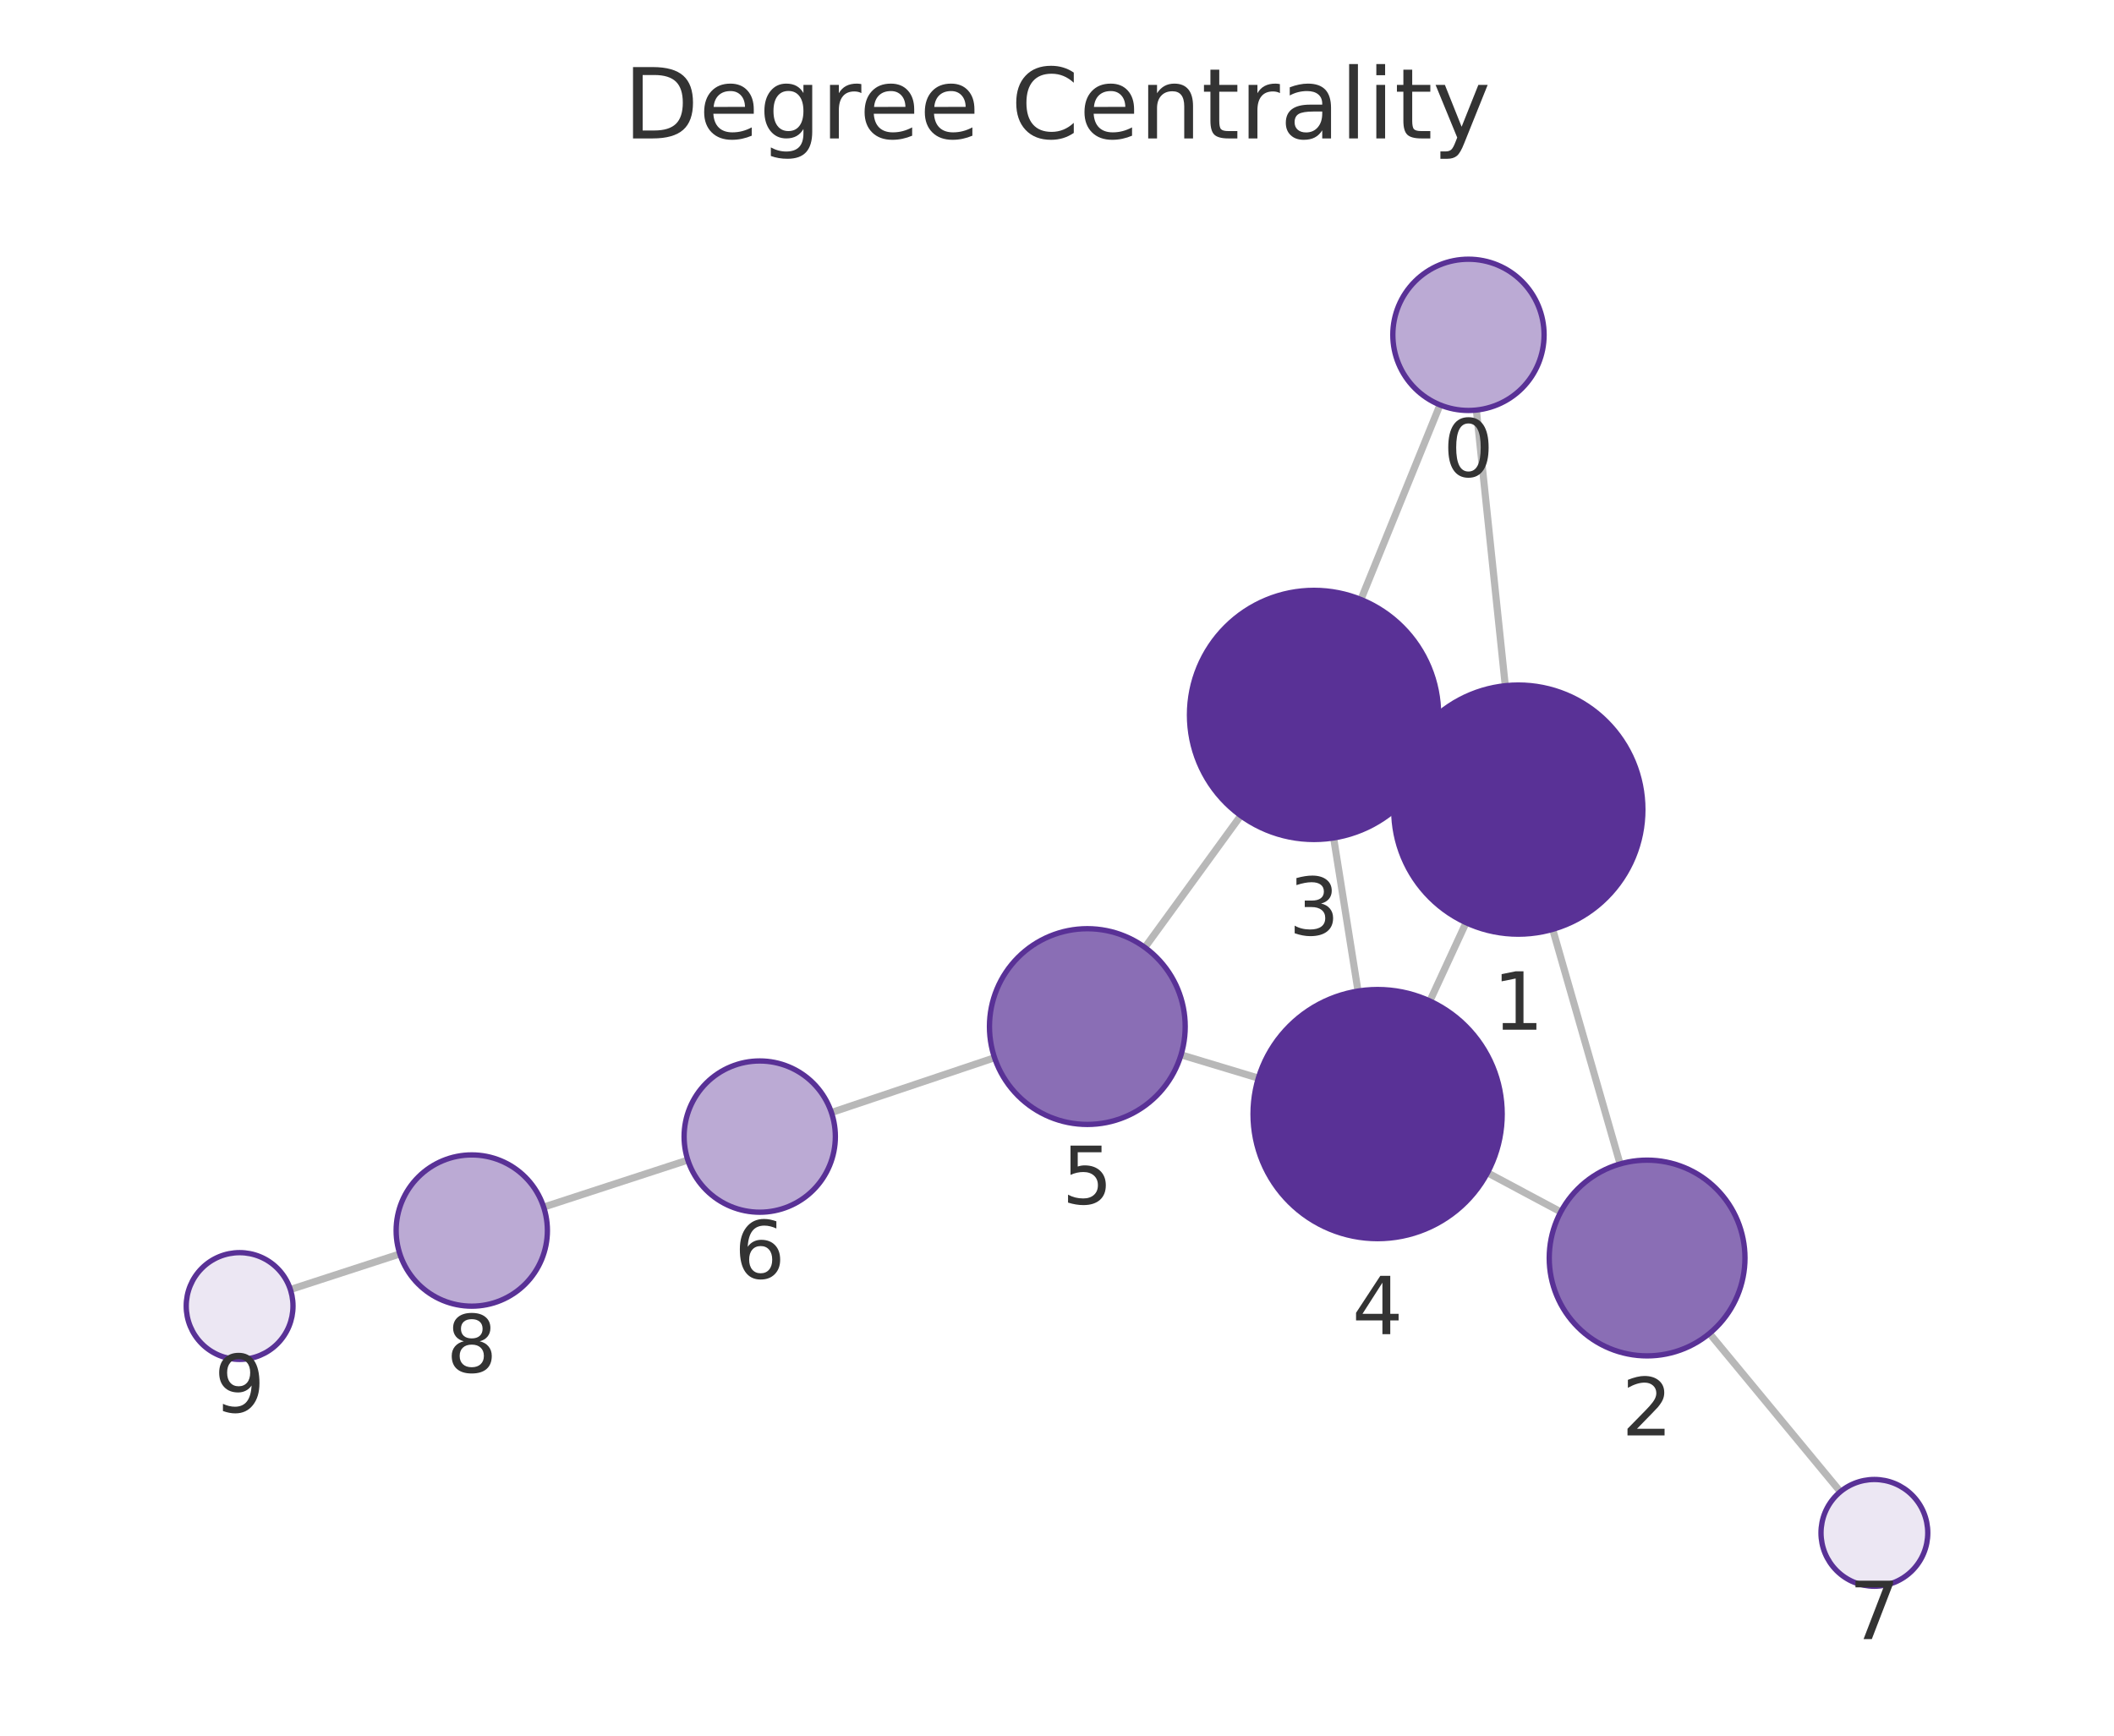
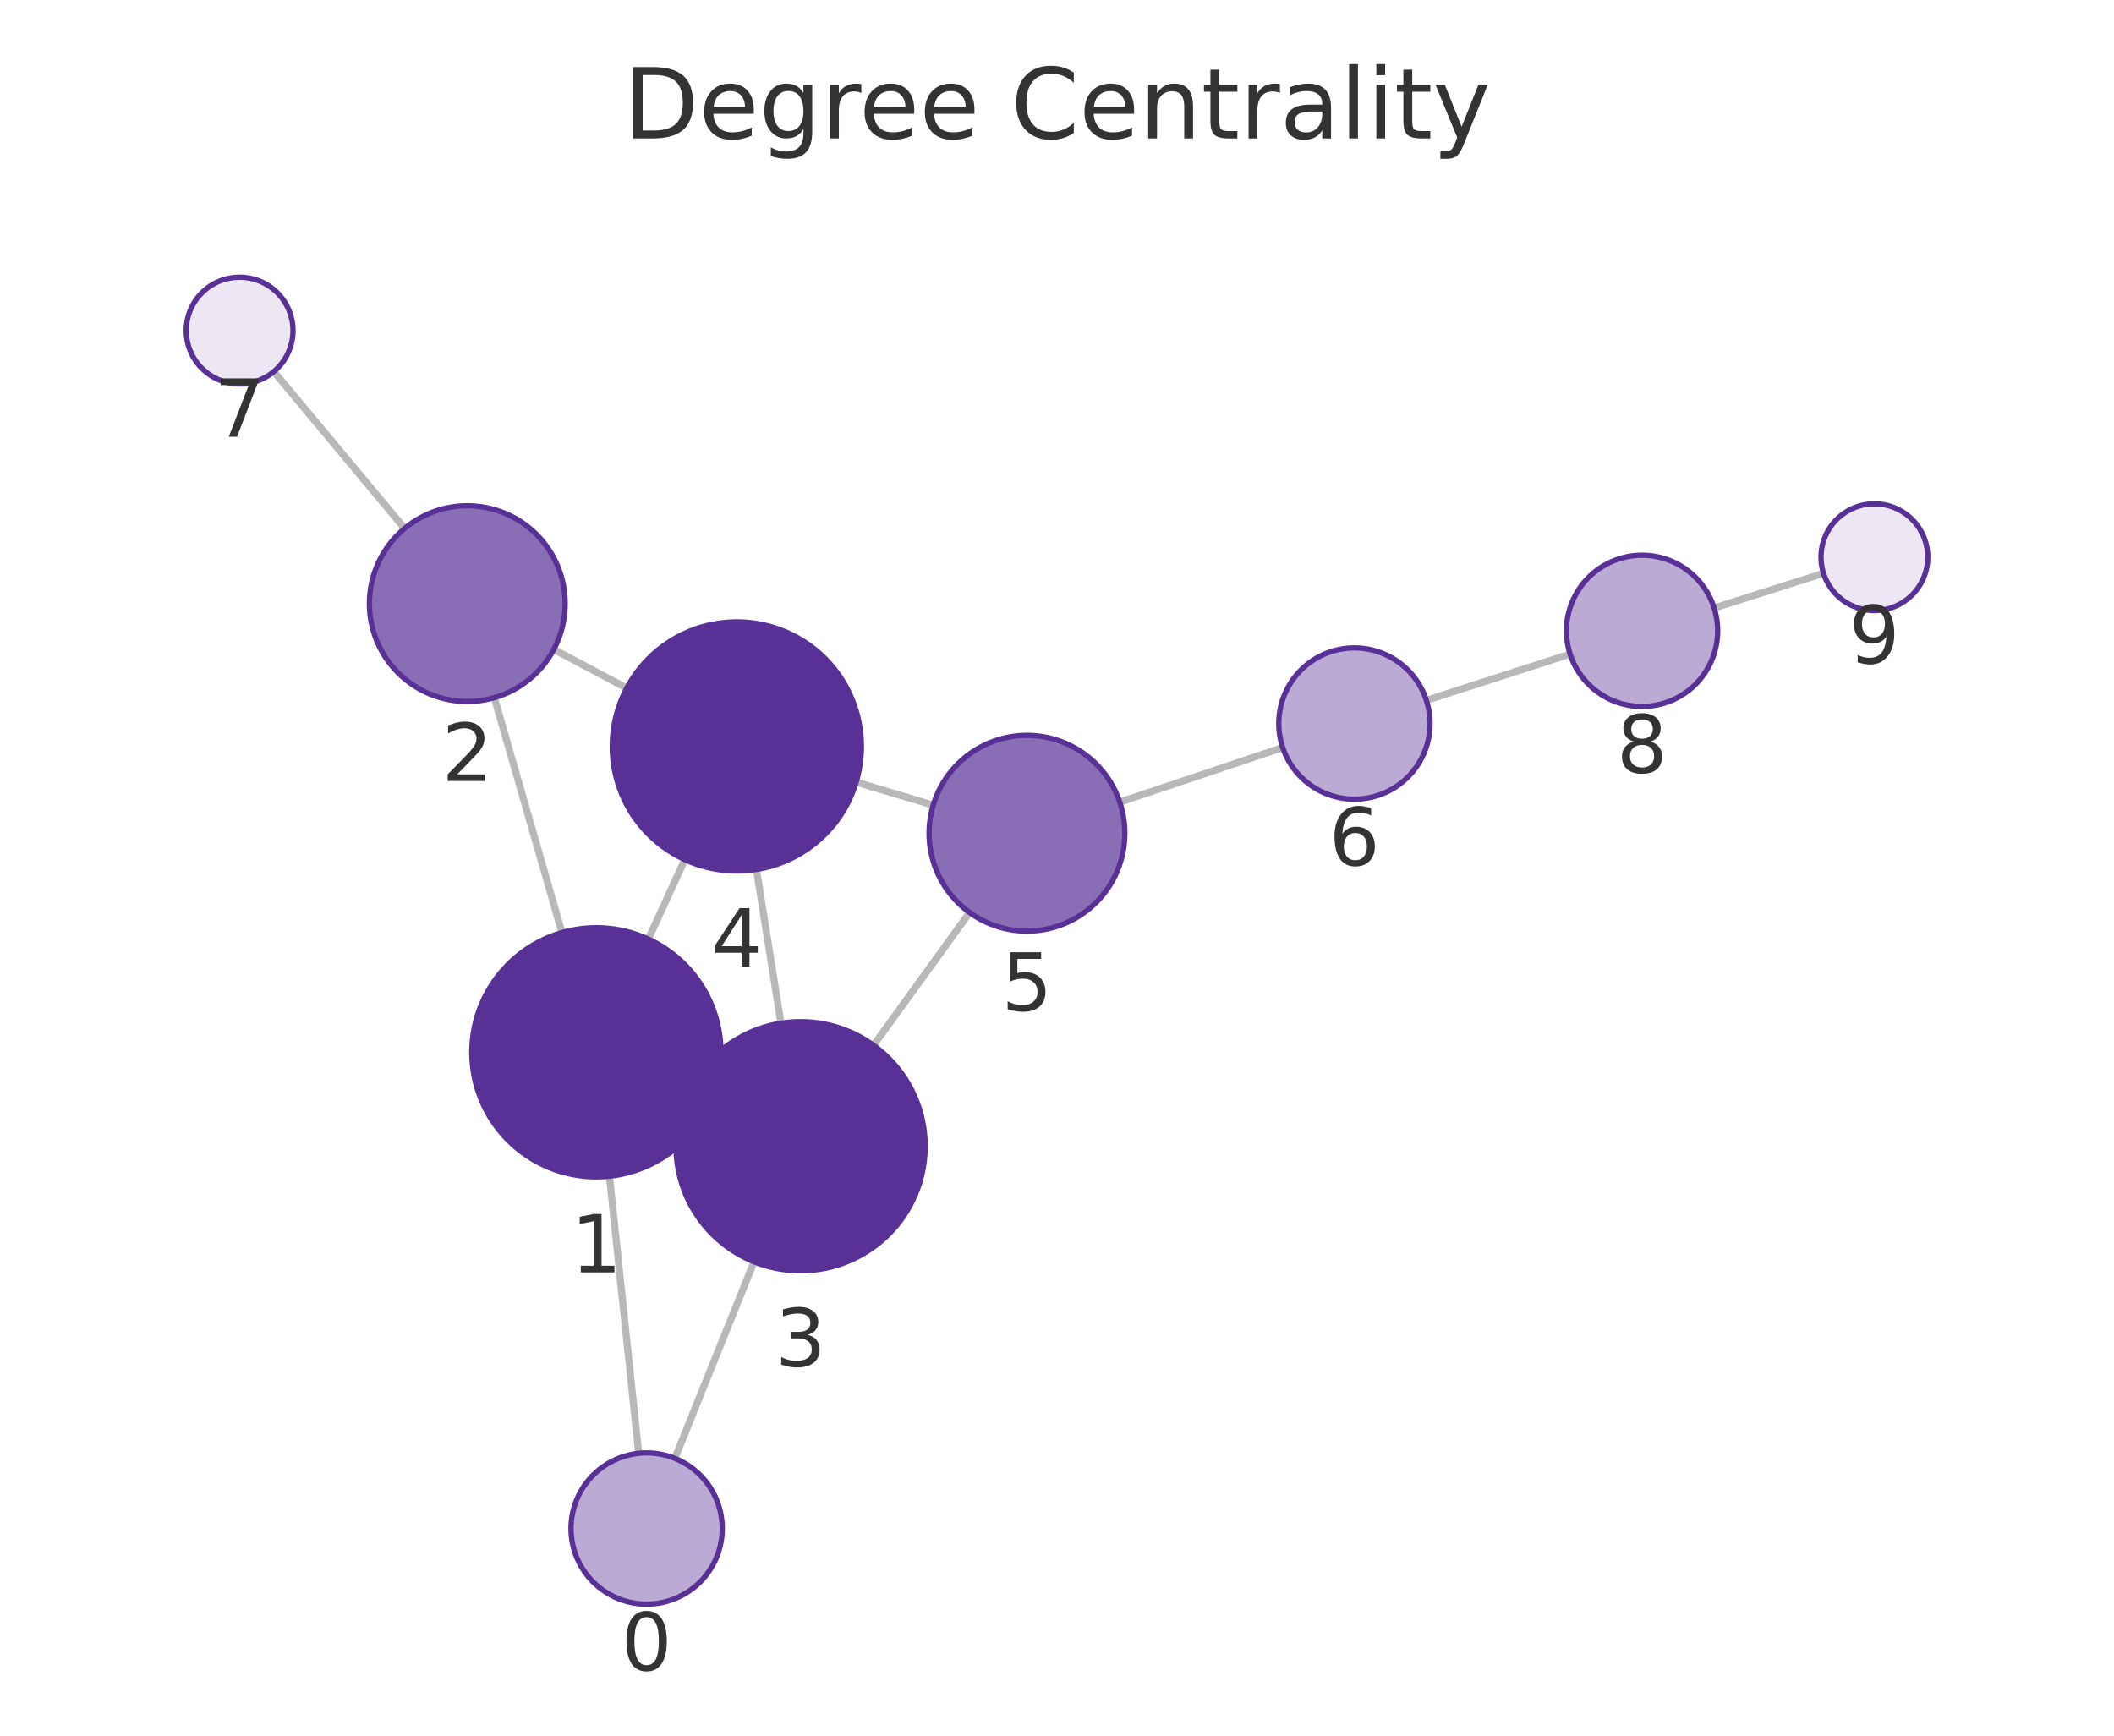
<svg xmlns="http://www.w3.org/2000/svg" xmlns:xlink="http://www.w3.org/1999/xlink" width="237.6pt" height="195.078pt" viewBox="0 0 237.6 195.078" version="1.1">
  <defs>
    <style type="text/css">*{stroke-linejoin: round; stroke-linecap: butt}</style>
  </defs>
  <g id="figure_1">
    <g id="patch_1">
      <path d="M 0 195.078  L 237.6 195.078  L 237.6 0  L 0 0  L 0 195.078  z " style="fill: none" />
    </g>
    <g id="axes_1">
      <g id="patch_2">
        <path d="M 7.2 187.878  L 230.4 187.878  L 230.4 21.558  L 7.2 21.558  L 7.2 187.878  z " style="fill: none" />
      </g>
      <g id="EdgeCollection_1">
-         <path d="M 165.933 46.087  L 169.185 77.072  " clip-path="url(#p69a9957ed4)" style="fill: #b8b8b8; stroke: #b8b8b8; stroke-width: 0.8" />
-         <path d="M 161.846 45.509  L 152.959 67.382  " clip-path="url(#p69a9957ed4)" style="fill: #b8b8b8; stroke: #b8b8b8; stroke-width: 0.8" />
-         <path d="M 174.512 104.451  L 182.087 130.821  " clip-path="url(#p69a9957ed4)" style="fill: #b8b8b8; stroke: #b8b8b8; stroke-width: 0.8" />
-         <path d="M 157.946 85.107  L 160.391 86.241  " clip-path="url(#p69a9957ed4)" style="fill: #b8b8b8; stroke: #b8b8b8; stroke-width: 0.8" />
-         <path d="M 164.775 103.704  L 160.707 112.508  " clip-path="url(#p69a9957ed4)" style="fill: #b8b8b8; stroke: #b8b8b8; stroke-width: 0.8" />
-         <path d="M 175.421 136.212  L 167.184 131.813  " clip-path="url(#p69a9957ed4)" style="fill: #b8b8b8; stroke: #b8b8b8; stroke-width: 0.8" />
-         <path d="M 192.134 149.871  L 206.846 167.662  " clip-path="url(#p69a9957ed4)" style="fill: #b8b8b8; stroke: #b8b8b8; stroke-width: 0.8" />
-         <path d="M 149.892 94.178  L 152.633 111.391  " clip-path="url(#p69a9957ed4)" style="fill: #b8b8b8; stroke: #b8b8b8; stroke-width: 0.8" />
-         <path d="M 139.454 91.674  L 128.68 106.486  " clip-path="url(#p69a9957ed4)" style="fill: #b8b8b8; stroke: #b8b8b8; stroke-width: 0.8" />
-         <path d="M 141.431 121.176  L 132.741 118.556  " clip-path="url(#p69a9957ed4)" style="fill: #b8b8b8; stroke: #b8b8b8; stroke-width: 0.8" />
-         <path d="M 111.782 118.883  L 93.447 125.041  " clip-path="url(#p69a9957ed4)" style="fill: #b8b8b8; stroke: #b8b8b8; stroke-width: 0.8" />
-         <path d="M 77.308 130.384  L 61.105 135.67  " clip-path="url(#p69a9957ed4)" style="fill: #b8b8b8; stroke: #b8b8b8; stroke-width: 0.8" />
-         <path d="M 44.941 140.935  L 32.637 144.935  " clip-path="url(#p69a9957ed4)" style="fill: #b8b8b8; stroke: #b8b8b8; stroke-width: 0.8" />
+         <path d="M 71.785 163.345  L 68.498 132.195  " clip-path="url(#pcec3d07b02)" style="fill: #b8b8b8; stroke: #b8b8b8; stroke-width: 0.8" />
+         <path d="M 75.852 163.914  L 84.749 141.817  " clip-path="url(#pcec3d07b02)" style="fill: #b8b8b8; stroke: #b8b8b8; stroke-width: 0.8" />
+         <path d="M 63.158 104.818  L 55.562 78.415  " clip-path="url(#pcec3d07b02)" style="fill: #b8b8b8; stroke: #b8b8b8; stroke-width: 0.8" />
+         <path d="M 79.748 124.124  L 77.26 122.979  " clip-path="url(#pcec3d07b02)" style="fill: #b8b8b8; stroke: #b8b8b8; stroke-width: 0.8" />
+         <path d="M 72.871 105.55  L 76.971 96.619  " clip-path="url(#pcec3d07b02)" style="fill: #b8b8b8; stroke: #b8b8b8; stroke-width: 0.8" />
+         <path d="M 62.24 72.994  L 70.443 77.341  " clip-path="url(#pcec3d07b02)" style="fill: #b8b8b8; stroke: #b8b8b8; stroke-width: 0.8" />
+         <path d="M 45.476 59.395  L 30.773 41.762  " clip-path="url(#pcec3d07b02)" style="fill: #b8b8b8; stroke: #b8b8b8; stroke-width: 0.8" />
+         <path d="M 87.774 115.005  L 85.018 97.722  " clip-path="url(#pcec3d07b02)" style="fill: #b8b8b8; stroke: #b8b8b8; stroke-width: 0.8" />
+         <path d="M 98.183 117.486  L 108.977 102.563  " clip-path="url(#pcec3d07b02)" style="fill: #b8b8b8; stroke: #b8b8b8; stroke-width: 0.8" />
+         <path d="M 96.226 87.908  L 104.885 90.498  " clip-path="url(#pcec3d07b02)" style="fill: #b8b8b8; stroke: #b8b8b8; stroke-width: 0.8" />
+         <path d="M 125.854 90.156  L 144.167 84.022  " clip-path="url(#pcec3d07b02)" style="fill: #b8b8b8; stroke: #b8b8b8; stroke-width: 0.8" />
+         <path d="M 160.317 78.716  L 176.465 73.512  " clip-path="url(#pcec3d07b02)" style="fill: #b8b8b8; stroke: #b8b8b8; stroke-width: 0.8" />
+         <path d="M 192.658 68.335  L 204.95 64.437  " clip-path="url(#pcec3d07b02)" style="fill: #b8b8b8; stroke: #b8b8b8; stroke-width: 0.8" />
      </g>
      <g id="VertexCollection_1">
-         <path d="M 165.045 46.134  C 167.299 46.134 169.462 45.238 171.056 43.644  C 172.65 42.05 173.545 39.888 173.545 37.634  C 173.545 35.379 172.65 33.217 171.056 31.623  C 169.462 30.029 167.299 29.134 165.045 29.134  C 162.791 29.134 160.629 30.029 159.035 31.623  C 157.441 33.217 156.545 35.379 156.545 37.634  C 156.545 39.888 157.441 42.05 159.035 43.644  C 160.629 45.238 162.791 46.134 165.045 46.134  z " clip-path="url(#p69a9957ed4)" style="fill: #bbaad4; stroke: #593196; stroke-width: 0.6" />
-         <path d="M 170.647 104.995  C 174.36 104.995 177.921 103.52 180.547 100.895  C 183.172 98.269 184.647 94.708 184.647 90.995  C 184.647 87.282 183.172 83.721 180.547 81.096  C 177.921 78.47 174.36 76.995 170.647 76.995  C 166.934 76.995 163.373 78.47 160.748 81.096  C 158.122 83.721 156.647 87.282 156.647 90.995  C 156.647 94.708 158.122 98.269 160.748 100.895  C 163.373 103.52 166.934 104.995 170.647 104.995  z " clip-path="url(#p69a9957ed4)" style="fill: #593196; stroke: #593196; stroke-width: 0.6" />
-         <path d="M 185.124 152.394  C 188.041 152.394 190.84 151.235 192.902 149.172  C 194.965 147.109 196.124 144.311 196.124 141.394  C 196.124 138.477 194.965 135.678 192.902 133.616  C 190.84 131.553 188.041 130.394 185.124 130.394  C 182.207 130.394 179.409 131.553 177.346 133.616  C 175.283 135.678 174.124 138.477 174.124 141.394  C 174.124 144.311 175.283 147.109 177.346 149.172  C 179.409 151.235 182.207 152.394 185.124 152.394  z " clip-path="url(#p69a9957ed4)" style="fill: #8a6eb5; stroke: #593196; stroke-width: 0.6" />
-         <path d="M 147.69 94.352  C 151.403 94.352 154.964 92.877 157.59 90.252  C 160.215 87.626 161.69 84.065 161.69 80.352  C 161.69 76.639 160.215 73.078 157.59 70.453  C 154.964 67.827 151.403 66.352 147.69 66.352  C 143.977 66.352 140.416 67.827 137.791 70.453  C 135.165 73.078 133.69 76.639 133.69 80.352  C 133.69 84.065 135.165 87.626 137.791 90.252  C 140.416 92.877 143.977 94.352 147.69 94.352  z " clip-path="url(#p69a9957ed4)" style="fill: #593196; stroke: #593196; stroke-width: 0.6" />
-         <path d="M 154.835 139.217  C 158.548 139.217 162.109 137.742 164.735 135.117  C 167.36 132.491 168.835 128.93 168.835 125.217  C 168.835 121.504 167.36 117.943 164.735 115.318  C 162.109 112.692 158.548 111.217 154.835 111.217  C 151.123 111.217 147.561 112.692 144.936 115.318  C 142.31 117.943 140.835 121.504 140.835 125.217  C 140.835 128.93 142.31 132.491 144.936 135.117  C 147.561 137.742 151.123 139.217 154.835 139.217  z " clip-path="url(#p69a9957ed4)" style="fill: #593196; stroke: #593196; stroke-width: 0.6" />
-         <path d="M 122.209 126.381  C 125.126 126.381 127.924 125.222 129.987 123.159  C 132.05 121.096 133.209 118.298 133.209 115.381  C 133.209 112.464 132.05 109.666 129.987 107.603  C 127.924 105.54 125.126 104.381 122.209 104.381  C 119.292 104.381 116.494 105.54 114.431 107.603  C 112.368 109.666 111.209 112.464 111.209 115.381  C 111.209 118.298 112.368 121.096 114.431 123.159  C 116.494 125.222 119.292 126.381 122.209 126.381  z " clip-path="url(#p69a9957ed4)" style="fill: #8a6eb5; stroke: #593196; stroke-width: 0.6" />
-         <path d="M 85.389 136.247  C 87.643 136.247 89.805 135.351 91.399 133.758  C 92.993 132.164 93.889 130.001 93.889 127.747  C 93.889 125.493 92.993 123.331 91.399 121.737  C 89.805 120.143 87.643 119.247 85.389 119.247  C 83.135 119.247 80.972 120.143 79.378 121.737  C 77.784 123.331 76.889 125.493 76.889 127.747  C 76.889 130.001 77.784 132.164 79.378 133.758  C 80.972 135.351 83.135 136.247 85.389 136.247  z " clip-path="url(#p69a9957ed4)" style="fill: #bbaad4; stroke: #593196; stroke-width: 0.6" />
-         <path d="M 210.669 178.286  C 212.26 178.286 213.787 177.654 214.912 176.529  C 216.037 175.404 216.669 173.877 216.669 172.286  C 216.669 170.695 216.037 169.169 214.912 168.043  C 213.787 166.918 212.26 166.286 210.669 166.286  C 209.078 166.286 207.552 166.918 206.427 168.043  C 205.301 169.169 204.669 170.695 204.669 172.286  C 204.669 173.877 205.301 175.404 206.427 176.529  C 207.552 177.654 209.078 178.286 210.669 178.286  z " clip-path="url(#p69a9957ed4)" style="fill: #ece7f3; stroke: #593196; stroke-width: 0.6" />
-         <path d="M 53.024 146.807  C 55.279 146.807 57.441 145.911 59.035 144.317  C 60.629 142.723 61.524 140.561 61.524 138.307  C 61.524 136.053 60.629 133.89 59.035 132.296  C 57.441 130.702 55.279 129.807 53.024 129.807  C 50.77 129.807 48.608 130.702 47.014 132.296  C 45.42 133.89 44.524 136.053 44.524 138.307  C 44.524 140.561 45.42 142.723 47.014 144.317  C 48.608 145.911 50.77 146.807 53.024 146.807  z " clip-path="url(#p69a9957ed4)" style="fill: #bbaad4; stroke: #593196; stroke-width: 0.6" />
-         <path d="M 26.931 152.79  C 28.522 152.79 30.048 152.158 31.173 151.032  C 32.299 149.907 32.931 148.381 32.931 146.79  C 32.931 145.199 32.299 143.672 31.173 142.547  C 30.048 141.422 28.522 140.79 26.931 140.79  C 25.34 140.79 23.813 141.422 22.688 142.547  C 21.563 143.672 20.931 145.199 20.931 146.79  C 20.931 148.381 21.563 149.907 22.688 151.032  C 23.813 152.158 25.34 152.79 26.931 152.79  z " clip-path="url(#p69a9957ed4)" style="fill: #ece7f3; stroke: #593196; stroke-width: 0.6" />
+         <path d="M 72.677 180.298  C 74.932 180.298 77.094 179.403 78.688 177.809  C 80.282 176.215 81.177 174.053 81.177 171.798  C 81.177 169.544 80.282 167.382 78.688 165.788  C 77.094 164.194 74.932 163.298 72.677 163.298  C 70.423 163.298 68.261 164.194 66.667 165.788  C 65.073 167.382 64.177 169.544 64.177 171.798  C 64.177 174.053 65.073 176.215 66.667 177.809  C 68.261 179.403 70.423 180.298 72.677 180.298  z " clip-path="url(#pcec3d07b02)" style="fill: #bbaad4; stroke: #593196; stroke-width: 0.6" />
+         <path d="M 67.029 132.273  C 70.742 132.273 74.303 130.797 76.928 128.172  C 79.554 125.547 81.029 121.985 81.029 118.273  C 81.029 114.56 79.554 110.999 76.928 108.373  C 74.303 105.748 70.742 104.273 67.029 104.273  C 63.316 104.273 59.755 105.748 57.129 108.373  C 54.504 110.999 53.029 114.56 53.029 118.273  C 53.029 121.985 54.504 125.547 57.129 128.172  C 59.755 130.797 63.316 132.273 67.029 132.273  z " clip-path="url(#pcec3d07b02)" style="fill: #593196; stroke: #593196; stroke-width: 0.6" />
+         <path d="M 52.52 78.843  C 55.438 78.843 58.236 77.684 60.299 75.622  C 62.361 73.559 63.52 70.761 63.52 67.843  C 63.52 64.926 62.361 62.128 60.299 60.065  C 58.236 58.003 55.438 56.843 52.52 56.843  C 49.603 56.843 46.805 58.003 44.742 60.065  C 42.679 62.128 41.52 64.926 41.52 67.843  C 41.52 70.761 42.679 73.559 44.742 75.622  C 46.805 77.684 49.603 78.843 52.52 78.843  z " clip-path="url(#pcec3d07b02)" style="fill: #8a6eb5; stroke: #593196; stroke-width: 0.6" />
+         <path d="M 89.979 142.83  C 93.691 142.83 97.253 141.355 99.878 138.73  C 102.504 136.104 103.979 132.543 103.979 128.83  C 103.979 125.117 102.504 121.556 99.878 118.931  C 97.253 116.305 93.691 114.83 89.979 114.83  C 86.266 114.83 82.705 116.305 80.079 118.931  C 77.454 121.556 75.979 125.117 75.979 128.83  C 75.979 132.543 77.454 136.104 80.079 138.73  C 82.705 141.355 86.266 142.83 89.979 142.83  z " clip-path="url(#pcec3d07b02)" style="fill: #593196; stroke: #593196; stroke-width: 0.6" />
+         <path d="M 82.814 97.896  C 86.526 97.896 90.088 96.421 92.713 93.796  C 95.338 91.171 96.814 87.609 96.814 83.896  C 96.814 80.184 95.338 76.622 92.713 73.997  C 90.088 71.372 86.526 69.896 82.814 69.896  C 79.101 69.896 75.539 71.372 72.914 73.997  C 70.289 76.622 68.814 80.184 68.814 83.896  C 68.814 87.609 70.289 91.171 72.914 93.796  C 75.539 96.421 79.101 97.896 82.814 97.896  z " clip-path="url(#pcec3d07b02)" style="fill: #593196; stroke: #593196; stroke-width: 0.6" />
+         <path d="M 115.423 104.65  C 118.341 104.65 121.139 103.491 123.202 101.428  C 125.264 99.365 126.423 96.567 126.423 93.65  C 126.423 90.732 125.264 87.934 123.202 85.871  C 121.139 83.809 118.341 82.65 115.423 82.65  C 112.506 82.65 109.708 83.809 107.645 85.871  C 105.582 87.934 104.423 90.732 104.423 93.65  C 104.423 96.567 105.582 99.365 107.645 101.428  C 109.708 103.491 112.506 104.65 115.423 104.65  z " clip-path="url(#pcec3d07b02)" style="fill: #8a6eb5; stroke: #593196; stroke-width: 0.6" />
+         <path d="M 152.227 89.823  C 154.481 89.823 156.643 88.927 158.237 87.333  C 159.831 85.739 160.727 83.577 160.727 81.323  C 160.727 79.069 159.831 76.906 158.237 75.312  C 156.643 73.718 154.481 72.823 152.227 72.823  C 149.972 72.823 147.81 73.718 146.216 75.312  C 144.622 76.906 143.727 79.069 143.727 81.323  C 143.727 83.577 144.622 85.739 146.216 87.333  C 147.81 88.927 149.972 89.823 152.227 89.823  z " clip-path="url(#pcec3d07b02)" style="fill: #bbaad4; stroke: #593196; stroke-width: 0.6" />
+         <path d="M 26.931 43.154  C 28.522 43.154 30.048 42.522 31.173 41.396  C 32.298 40.271 32.931 38.745 32.931 37.154  C 32.931 35.562 32.298 34.036 31.173 32.911  C 30.048 31.786 28.522 31.154 26.931 31.154  C 25.339 31.154 23.813 31.786 22.688 32.911  C 21.563 34.036 20.931 35.562 20.931 37.154  C 20.931 38.745 21.563 40.271 22.688 41.396  C 23.813 42.522 25.339 43.154 26.931 43.154  z " clip-path="url(#pcec3d07b02)" style="fill: #ece7f3; stroke: #593196; stroke-width: 0.6" />
+         <path d="M 184.556 79.405  C 186.81 79.405 188.972 78.509 190.566 76.915  C 192.16 75.321 193.056 73.159 193.056 70.905  C 193.056 68.651 192.16 66.489 190.566 64.895  C 188.972 63.301 186.81 62.405 184.556 62.405  C 182.301 62.405 180.139 63.301 178.545 64.895  C 176.951 66.489 176.056 68.651 176.056 70.905  C 176.056 73.159 176.951 75.321 178.545 76.915  C 180.139 78.509 182.301 79.405 184.556 79.405  z " clip-path="url(#pcec3d07b02)" style="fill: #bbaad4; stroke: #593196; stroke-width: 0.6" />
+         <path d="M 210.669 68.623  C 212.261 68.623 213.787 67.991 214.912 66.866  C 216.037 65.741 216.669 64.214 216.669 62.623  C 216.669 61.032 216.037 59.506 214.912 58.381  C 213.787 57.255 212.261 56.623 210.669 56.623  C 209.078 56.623 207.552 57.255 206.427 58.381  C 205.302 59.506 204.669 61.032 204.669 62.623  C 204.669 64.214 205.302 65.741 206.427 66.866  C 207.552 67.991 209.078 68.623 210.669 68.623  z " clip-path="url(#pcec3d07b02)" style="fill: #ece7f3; stroke: #593196; stroke-width: 0.6" />
      </g>
      <g id="text_1">
-         <g clip-path="url(#p69a9957ed4)">
-           <g style="fill: #333333" transform="translate(162.182 53.5715) scale(0.09 -0.09)">
+         <g clip-path="url(#pcec3d07b02)">
+           <g style="fill: #333333" transform="translate(69.81418 187.7363) scale(0.09 -0.09)">
            <defs>
              <path id="DejaVuSans-13" d="M 2034 4250  Q 1547 4250 1301 3770  Q 1056 3291 1056 2328  Q 1056 1369 1301 889  Q 1547 409 2034 409  Q 2525 409 2770 889  Q 3016 1369 3016 2328  Q 3016 3291 2770 3770  Q 2525 4250 2034 4250  z M 2034 4750  Q 2819 4750 3233 4129  Q 3647 3509 3647 2328  Q 3647 1150 3233 529  Q 2819 -91 2034 -91  Q 1250 -91 836 529  Q 422 1150 422 2328  Q 422 3509 836 4129  Q 1250 4750 2034 4750  z " transform="scale(0.015625)" />
            </defs>
            <use xlink:href="#DejaVuSans-13" />
          </g>
        </g>
      </g>
      <g id="text_2">
-         <g clip-path="url(#p69a9957ed4)">
-           <g style="fill: #333333" transform="translate(167.7841 115.7331) scale(0.09 -0.09)">
+         <g clip-path="url(#pcec3d07b02)">
+           <g style="fill: #333333" transform="translate(64.16563 143.0105) scale(0.09 -0.09)">
            <defs>
              <path id="DejaVuSans-14" d="M 794 531  L 1825 531  L 1825 4091  L 703 3866  L 703 4441  L 1819 4666  L 2450 4666  L 2450 531  L 3481 531  L 3481 0  L 794 0  L 794 531  z " transform="scale(0.015625)" />
            </defs>
            <use xlink:href="#DejaVuSans-14" />
          </g>
        </g>
      </g>
      <g id="text_3">
-         <g clip-path="url(#p69a9957ed4)">
-           <g style="fill: #333333" transform="translate(182.2611 161.3317) scale(0.09 -0.09)">
+         <g clip-path="url(#pcec3d07b02)">
+           <g style="fill: #333333" transform="translate(49.65733 87.78138) scale(0.09 -0.09)">
            <defs>
              <path id="DejaVuSans-15" d="M 1228 531  L 3431 531  L 3431 0  L 469 0  L 469 531  Q 828 903 1448 1529  Q 2069 2156 2228 2338  Q 2531 2678 2651 2914  Q 2772 3150 2772 3378  Q 2772 3750 2511 3984  Q 2250 4219 1831 4219  Q 1534 4219 1204 4116  Q 875 4013 500 3803  L 500 4441  Q 881 4594 1212 4672  Q 1544 4750 1819 4750  Q 2544 4750 2975 4387  Q 3406 4025 3406 3419  Q 3406 3131 3298 2873  Q 3191 2616 2906 2266  Q 2828 2175 2409 1742  Q 1991 1309 1228 531  z " transform="scale(0.015625)" />
            </defs>
            <use xlink:href="#DejaVuSans-15" />
          </g>
        </g>
      </g>
      <g id="text_4">
-         <g clip-path="url(#p69a9957ed4)">
-           <g style="fill: #333333" transform="translate(144.8269 105.0901) scale(0.09 -0.09)">
+         <g clip-path="url(#pcec3d07b02)">
+           <g style="fill: #333333" transform="translate(87.11552 153.5679) scale(0.09 -0.09)">
            <defs>
              <path id="DejaVuSans-16" d="M 2597 2516  Q 3050 2419 3304 2112  Q 3559 1806 3559 1356  Q 3559 666 3084 287  Q 2609 -91 1734 -91  Q 1441 -91 1130 -33  Q 819 25 488 141  L 488 750  Q 750 597 1062 519  Q 1375 441 1716 441  Q 2309 441 2620 675  Q 2931 909 2931 1356  Q 2931 1769 2642 2001  Q 2353 2234 1838 2234  L 1294 2234  L 1294 2753  L 1863 2753  Q 2328 2753 2575 2939  Q 2822 3125 2822 3475  Q 2822 3834 2567 4026  Q 2313 4219 1838 4219  Q 1578 4219 1281 4162  Q 984 4106 628 3988  L 628 4550  Q 988 4650 1302 4700  Q 1616 4750 1894 4750  Q 2613 4750 3031 4423  Q 3450 4097 3450 3541  Q 3450 3153 3228 2886  Q 3006 2619 2597 2516  z " transform="scale(0.015625)" />
            </defs>
            <use xlink:href="#DejaVuSans-16" />
          </g>
        </g>
      </g>
      <g id="text_5">
-         <g clip-path="url(#p69a9957ed4)">
-           <g style="fill: #333333" transform="translate(151.9722 149.9551) scale(0.09 -0.09)">
+         <g clip-path="url(#pcec3d07b02)">
+           <g style="fill: #333333" transform="translate(79.95038 108.6343) scale(0.09 -0.09)">
            <defs>
              <path id="DejaVuSans-17" d="M 2419 4116  L 825 1625  L 2419 1625  L 2419 4116  z M 2253 4666  L 3047 4666  L 3047 1625  L 3713 1625  L 3713 1100  L 3047 1100  L 3047 0  L 2419 0  L 2419 1100  L 313 1100  L 313 1709  L 2253 4666  z " transform="scale(0.015625)" />
            </defs>
            <use xlink:href="#DejaVuSans-17" />
          </g>
        </g>
      </g>
      <g id="text_6">
-         <g clip-path="url(#p69a9957ed4)">
-           <g style="fill: #333333" transform="translate(119.346 135.3188) scale(0.09 -0.09)">
+         <g clip-path="url(#pcec3d07b02)">
+           <g style="fill: #333333" transform="translate(112.5603 113.5875) scale(0.09 -0.09)">
            <defs>
              <path id="DejaVuSans-18" d="M 691 4666  L 3169 4666  L 3169 4134  L 1269 4134  L 1269 2991  Q 1406 3038 1543 3061  Q 1681 3084 1819 3084  Q 2600 3084 3056 2656  Q 3513 2228 3513 1497  Q 3513 744 3044 326  Q 2575 -91 1722 -91  Q 1428 -91 1123 -41  Q 819 9 494 109  L 494 744  Q 775 591 1075 516  Q 1375 441 1709 441  Q 2250 441 2565 725  Q 2881 1009 2881 1497  Q 2881 1984 2565 2268  Q 2250 2553 1709 2553  Q 1456 2553 1204 2497  Q 953 2441 691 2322  L 691 4666  z " transform="scale(0.015625)" />
            </defs>
            <use xlink:href="#DejaVuSans-18" />
          </g>
        </g>
      </g>
      <g id="text_7">
-         <g clip-path="url(#p69a9957ed4)">
-           <g style="fill: #333333" transform="translate(82.5257 143.685) scale(0.09 -0.09)">
+         <g clip-path="url(#pcec3d07b02)">
+           <g style="fill: #333333" transform="translate(149.3636 97.26067) scale(0.09 -0.09)">
            <defs>
              <path id="DejaVuSans-19" d="M 2113 2584  Q 1688 2584 1439 2293  Q 1191 2003 1191 1497  Q 1191 994 1439 701  Q 1688 409 2113 409  Q 2538 409 2786 701  Q 3034 994 3034 1497  Q 3034 2003 2786 2293  Q 2538 2584 2113 2584  z M 3366 4563  L 3366 3988  Q 3128 4100 2886 4159  Q 2644 4219 2406 4219  Q 1781 4219 1451 3797  Q 1122 3375 1075 2522  Q 1259 2794 1537 2939  Q 1816 3084 2150 3084  Q 2853 3084 3261 2657  Q 3669 2231 3669 1497  Q 3669 778 3244 343  Q 2819 -91 2113 -91  Q 1303 -91 875 529  Q 447 1150 447 2328  Q 447 3434 972 4092  Q 1497 4750 2381 4750  Q 2619 4750 2861 4703  Q 3103 4656 3366 4563  z " transform="scale(0.015625)" />
            </defs>
            <use xlink:href="#DejaVuSans-19" />
          </g>
        </g>
      </g>
      <g id="text_8">
-         <g clip-path="url(#p69a9957ed4)">
-           <g style="fill: #333333" transform="translate(207.806 184.224) scale(0.09 -0.09)">
+         <g clip-path="url(#pcec3d07b02)">
+           <g style="fill: #333333" transform="translate(24.06755 49.0916) scale(0.09 -0.09)">
            <defs>
              <path id="DejaVuSans-1a" d="M 525 4666  L 3525 4666  L 3525 4397  L 1831 0  L 1172 0  L 2766 4134  L 525 4134  L 525 4666  z " transform="scale(0.015625)" />
            </defs>
            <use xlink:href="#DejaVuSans-1a" />
          </g>
        </g>
      </g>
      <g id="text_9">
-         <g clip-path="url(#p69a9957ed4)">
-           <g style="fill: #333333" transform="translate(50.16132 154.2448) scale(0.09 -0.09)">
+         <g clip-path="url(#pcec3d07b02)">
+           <g style="fill: #333333" transform="translate(181.6925 86.84294) scale(0.09 -0.09)">
            <defs>
              <path id="DejaVuSans-1b" d="M 2034 2216  Q 1584 2216 1326 1975  Q 1069 1734 1069 1313  Q 1069 891 1326 650  Q 1584 409 2034 409  Q 2484 409 2743 651  Q 3003 894 3003 1313  Q 3003 1734 2745 1975  Q 2488 2216 2034 2216  z M 1403 2484  Q 997 2584 770 2862  Q 544 3141 544 3541  Q 544 4100 942 4425  Q 1341 4750 2034 4750  Q 2731 4750 3128 4425  Q 3525 4100 3525 3541  Q 3525 3141 3298 2862  Q 3072 2584 2669 2484  Q 3125 2378 3379 2068  Q 3634 1759 3634 1313  Q 3634 634 3220 271  Q 2806 -91 2034 -91  Q 1263 -91 848 271  Q 434 634 434 1313  Q 434 1759 690 2068  Q 947 2378 1403 2484  z M 1172 3481  Q 1172 3119 1398 2916  Q 1625 2713 2034 2713  Q 2441 2713 2670 2916  Q 2900 3119 2900 3481  Q 2900 3844 2670 4047  Q 2441 4250 2034 4250  Q 1625 4250 1398 4047  Q 1172 3844 1172 3481  z " transform="scale(0.015625)" />
            </defs>
            <use xlink:href="#DejaVuSans-1b" />
          </g>
        </g>
      </g>
      <g id="text_10">
-         <g clip-path="url(#p69a9957ed4)">
-           <g style="fill: #333333" transform="translate(24.06773 158.7277) scale(0.09 -0.09)">
+         <g clip-path="url(#pcec3d07b02)">
+           <g style="fill: #333333" transform="translate(207.8062 74.56108) scale(0.09 -0.09)">
            <defs>
              <path id="DejaVuSans-1c" d="M 703 97  L 703 672  Q 941 559 1184 500  Q 1428 441 1663 441  Q 2288 441 2617 861  Q 2947 1281 2994 2138  Q 2813 1869 2534 1725  Q 2256 1581 1919 1581  Q 1219 1581 811 2004  Q 403 2428 403 3163  Q 403 3881 828 4315  Q 1253 4750 1959 4750  Q 2769 4750 3195 4129  Q 3622 3509 3622 2328  Q 3622 1225 3098 567  Q 2575 -91 1691 -91  Q 1453 -91 1209 -44  Q 966 3 703 97  z M 1959 2075  Q 2384 2075 2632 2365  Q 2881 2656 2881 3163  Q 2881 3666 2632 3958  Q 2384 4250 1959 4250  Q 1534 4250 1286 3958  Q 1038 3666 1038 3163  Q 1038 2656 1286 2365  Q 1534 2075 1959 2075  z " transform="scale(0.015625)" />
            </defs>
            <use xlink:href="#DejaVuSans-1c" />
          </g>
        </g>
      </g>
      <g id="matplotlib.axis_1" />
      <g id="matplotlib.axis_2" />
      <g id="text_11">
        <g style="fill: #333333" transform="translate(70.06742 15.55828) scale(0.11 -0.11)">
          <defs>
            <path id="DejaVuSans-27" d="M 1259 4147  L 1259 519  L 2022 519  Q 2988 519 3436 956  Q 3884 1394 3884 2338  Q 3884 3275 3436 3711  Q 2988 4147 2022 4147  L 1259 4147  z M 628 4666  L 1925 4666  Q 3281 4666 3915 4102  Q 4550 3538 4550 2338  Q 4550 1131 3912 565  Q 3275 0 1925 0  L 628 0  L 628 4666  z " transform="scale(0.015625)" />
            <path id="DejaVuSans-48" d="M 3597 1894  L 3597 1613  L 953 1613  Q 991 1019 1311 708  Q 1631 397 2203 397  Q 2534 397 2845 478  Q 3156 559 3463 722  L 3463 178  Q 3153 47 2828 -22  Q 2503 -91 2169 -91  Q 1331 -91 842 396  Q 353 884 353 1716  Q 353 2575 817 3079  Q 1281 3584 2069 3584  Q 2775 3584 3186 3129  Q 3597 2675 3597 1894  z M 3022 2063  Q 3016 2534 2758 2815  Q 2500 3097 2075 3097  Q 1594 3097 1305 2825  Q 1016 2553 972 2059  L 3022 2063  z " transform="scale(0.015625)" />
            <path id="DejaVuSans-4a" d="M 2906 1791  Q 2906 2416 2648 2759  Q 2391 3103 1925 3103  Q 1463 3103 1205 2759  Q 947 2416 947 1791  Q 947 1169 1205 825  Q 1463 481 1925 481  Q 2391 481 2648 825  Q 2906 1169 2906 1791  z M 3481 434  Q 3481 -459 3084 -895  Q 2688 -1331 1869 -1331  Q 1566 -1331 1297 -1286  Q 1028 -1241 775 -1147  L 775 -588  Q 1028 -725 1275 -790  Q 1522 -856 1778 -856  Q 2344 -856 2625 -561  Q 2906 -266 2906 331  L 2906 616  Q 2728 306 2450 153  Q 2172 0 1784 0  Q 1141 0 747 490  Q 353 981 353 1791  Q 353 2603 747 3093  Q 1141 3584 1784 3584  Q 2172 3584 2450 3431  Q 2728 3278 2906 2969  L 2906 3500  L 3481 3500  L 3481 434  z " transform="scale(0.015625)" />
            <path id="DejaVuSans-55" d="M 2631 2963  Q 2534 3019 2420 3045  Q 2306 3072 2169 3072  Q 1681 3072 1420 2755  Q 1159 2438 1159 1844  L 1159 0  L 581 0  L 581 3500  L 1159 3500  L 1159 2956  Q 1341 3275 1631 3429  Q 1922 3584 2338 3584  Q 2397 3584 2469 3576  Q 2541 3569 2628 3553  L 2631 2963  z " transform="scale(0.015625)" />
            <path id="DejaVuSans-3" transform="scale(0.015625)" />
            <path id="DejaVuSans-26" d="M 4122 4306  L 4122 3641  Q 3803 3938 3442 4084  Q 3081 4231 2675 4231  Q 1875 4231 1450 3742  Q 1025 3253 1025 2328  Q 1025 1406 1450 917  Q 1875 428 2675 428  Q 3081 428 3442 575  Q 3803 722 4122 1019  L 4122 359  Q 3791 134 3420 21  Q 3050 -91 2638 -91  Q 1578 -91 968 557  Q 359 1206 359 2328  Q 359 3453 968 4101  Q 1578 4750 2638 4750  Q 3056 4750 3426 4639  Q 3797 4528 4122 4306  z " transform="scale(0.015625)" />
            <path id="DejaVuSans-51" d="M 3513 2113  L 3513 0  L 2938 0  L 2938 2094  Q 2938 2591 2744 2837  Q 2550 3084 2163 3084  Q 1697 3084 1428 2787  Q 1159 2491 1159 1978  L 1159 0  L 581 0  L 581 3500  L 1159 3500  L 1159 2956  Q 1366 3272 1645 3428  Q 1925 3584 2291 3584  Q 2894 3584 3203 3211  Q 3513 2838 3513 2113  z " transform="scale(0.015625)" />
            <path id="DejaVuSans-57" d="M 1172 4494  L 1172 3500  L 2356 3500  L 2356 3053  L 1172 3053  L 1172 1153  Q 1172 725 1289 603  Q 1406 481 1766 481  L 2356 481  L 2356 0  L 1766 0  Q 1100 0 847 248  Q 594 497 594 1153  L 594 3053  L 172 3053  L 172 3500  L 594 3500  L 594 4494  L 1172 4494  z " transform="scale(0.015625)" />
            <path id="DejaVuSans-44" d="M 2194 1759  Q 1497 1759 1228 1600  Q 959 1441 959 1056  Q 959 750 1161 570  Q 1363 391 1709 391  Q 2188 391 2477 730  Q 2766 1069 2766 1631  L 2766 1759  L 2194 1759  z M 3341 1997  L 3341 0  L 2766 0  L 2766 531  Q 2569 213 2275 61  Q 1981 -91 1556 -91  Q 1019 -91 701 211  Q 384 513 384 1019  Q 384 1609 779 1909  Q 1175 2209 1959 2209  L 2766 2209  L 2766 2266  Q 2766 2663 2505 2880  Q 2244 3097 1772 3097  Q 1472 3097 1187 3025  Q 903 2953 641 2809  L 641 3341  Q 956 3463 1253 3523  Q 1550 3584 1831 3584  Q 2591 3584 2966 3190  Q 3341 2797 3341 1997  z " transform="scale(0.015625)" />
            <path id="DejaVuSans-4f" d="M 603 4863  L 1178 4863  L 1178 0  L 603 0  L 603 4863  z " transform="scale(0.015625)" />
            <path id="DejaVuSans-4c" d="M 603 3500  L 1178 3500  L 1178 0  L 603 0  L 603 3500  z M 603 4863  L 1178 4863  L 1178 4134  L 603 4134  L 603 4863  z " transform="scale(0.015625)" />
            <path id="DejaVuSans-5c" d="M 2059 -325  Q 1816 -950 1584 -1140  Q 1353 -1331 966 -1331  L 506 -1331  L 506 -850  L 844 -850  Q 1081 -850 1212 -737  Q 1344 -625 1503 -206  L 1606 56  L 191 3500  L 800 3500  L 1894 763  L 2988 3500  L 3597 3500  L 2059 -325  z " transform="scale(0.015625)" />
          </defs>
          <use xlink:href="#DejaVuSans-27" />
          <use xlink:href="#DejaVuSans-48" transform="translate(77 0)" />
          <use xlink:href="#DejaVuSans-4a" transform="translate(138.5312 0)" />
          <use xlink:href="#DejaVuSans-55" transform="translate(202.0156 0)" />
          <use xlink:href="#DejaVuSans-48" transform="translate(240.9219 0)" />
          <use xlink:href="#DejaVuSans-48" transform="translate(302.4531 0)" />
          <use xlink:href="#DejaVuSans-3" transform="translate(363.9844 0)" />
          <use xlink:href="#DejaVuSans-26" transform="translate(395.7656 0)" />
          <use xlink:href="#DejaVuSans-48" transform="translate(465.5938 0)" />
          <use xlink:href="#DejaVuSans-51" transform="translate(527.125 0)" />
          <use xlink:href="#DejaVuSans-57" transform="translate(590.5 0)" />
          <use xlink:href="#DejaVuSans-55" transform="translate(629.7031 0)" />
          <use xlink:href="#DejaVuSans-44" transform="translate(670.8125 0)" />
          <use xlink:href="#DejaVuSans-4f" transform="translate(732.0938 0)" />
          <use xlink:href="#DejaVuSans-4c" transform="translate(759.875 0)" />
          <use xlink:href="#DejaVuSans-57" transform="translate(787.6562 0)" />
          <use xlink:href="#DejaVuSans-5c" transform="translate(826.8594 0)" />
        </g>
      </g>
    </g>
  </g>
  <defs>
-     <clipPath id="p69a9957ed4">
+     <clipPath id="pcec3d07b02">
      <rect x="7.2" y="21.558" width="223.2" height="166.32" />
    </clipPath>
  </defs>
</svg>
